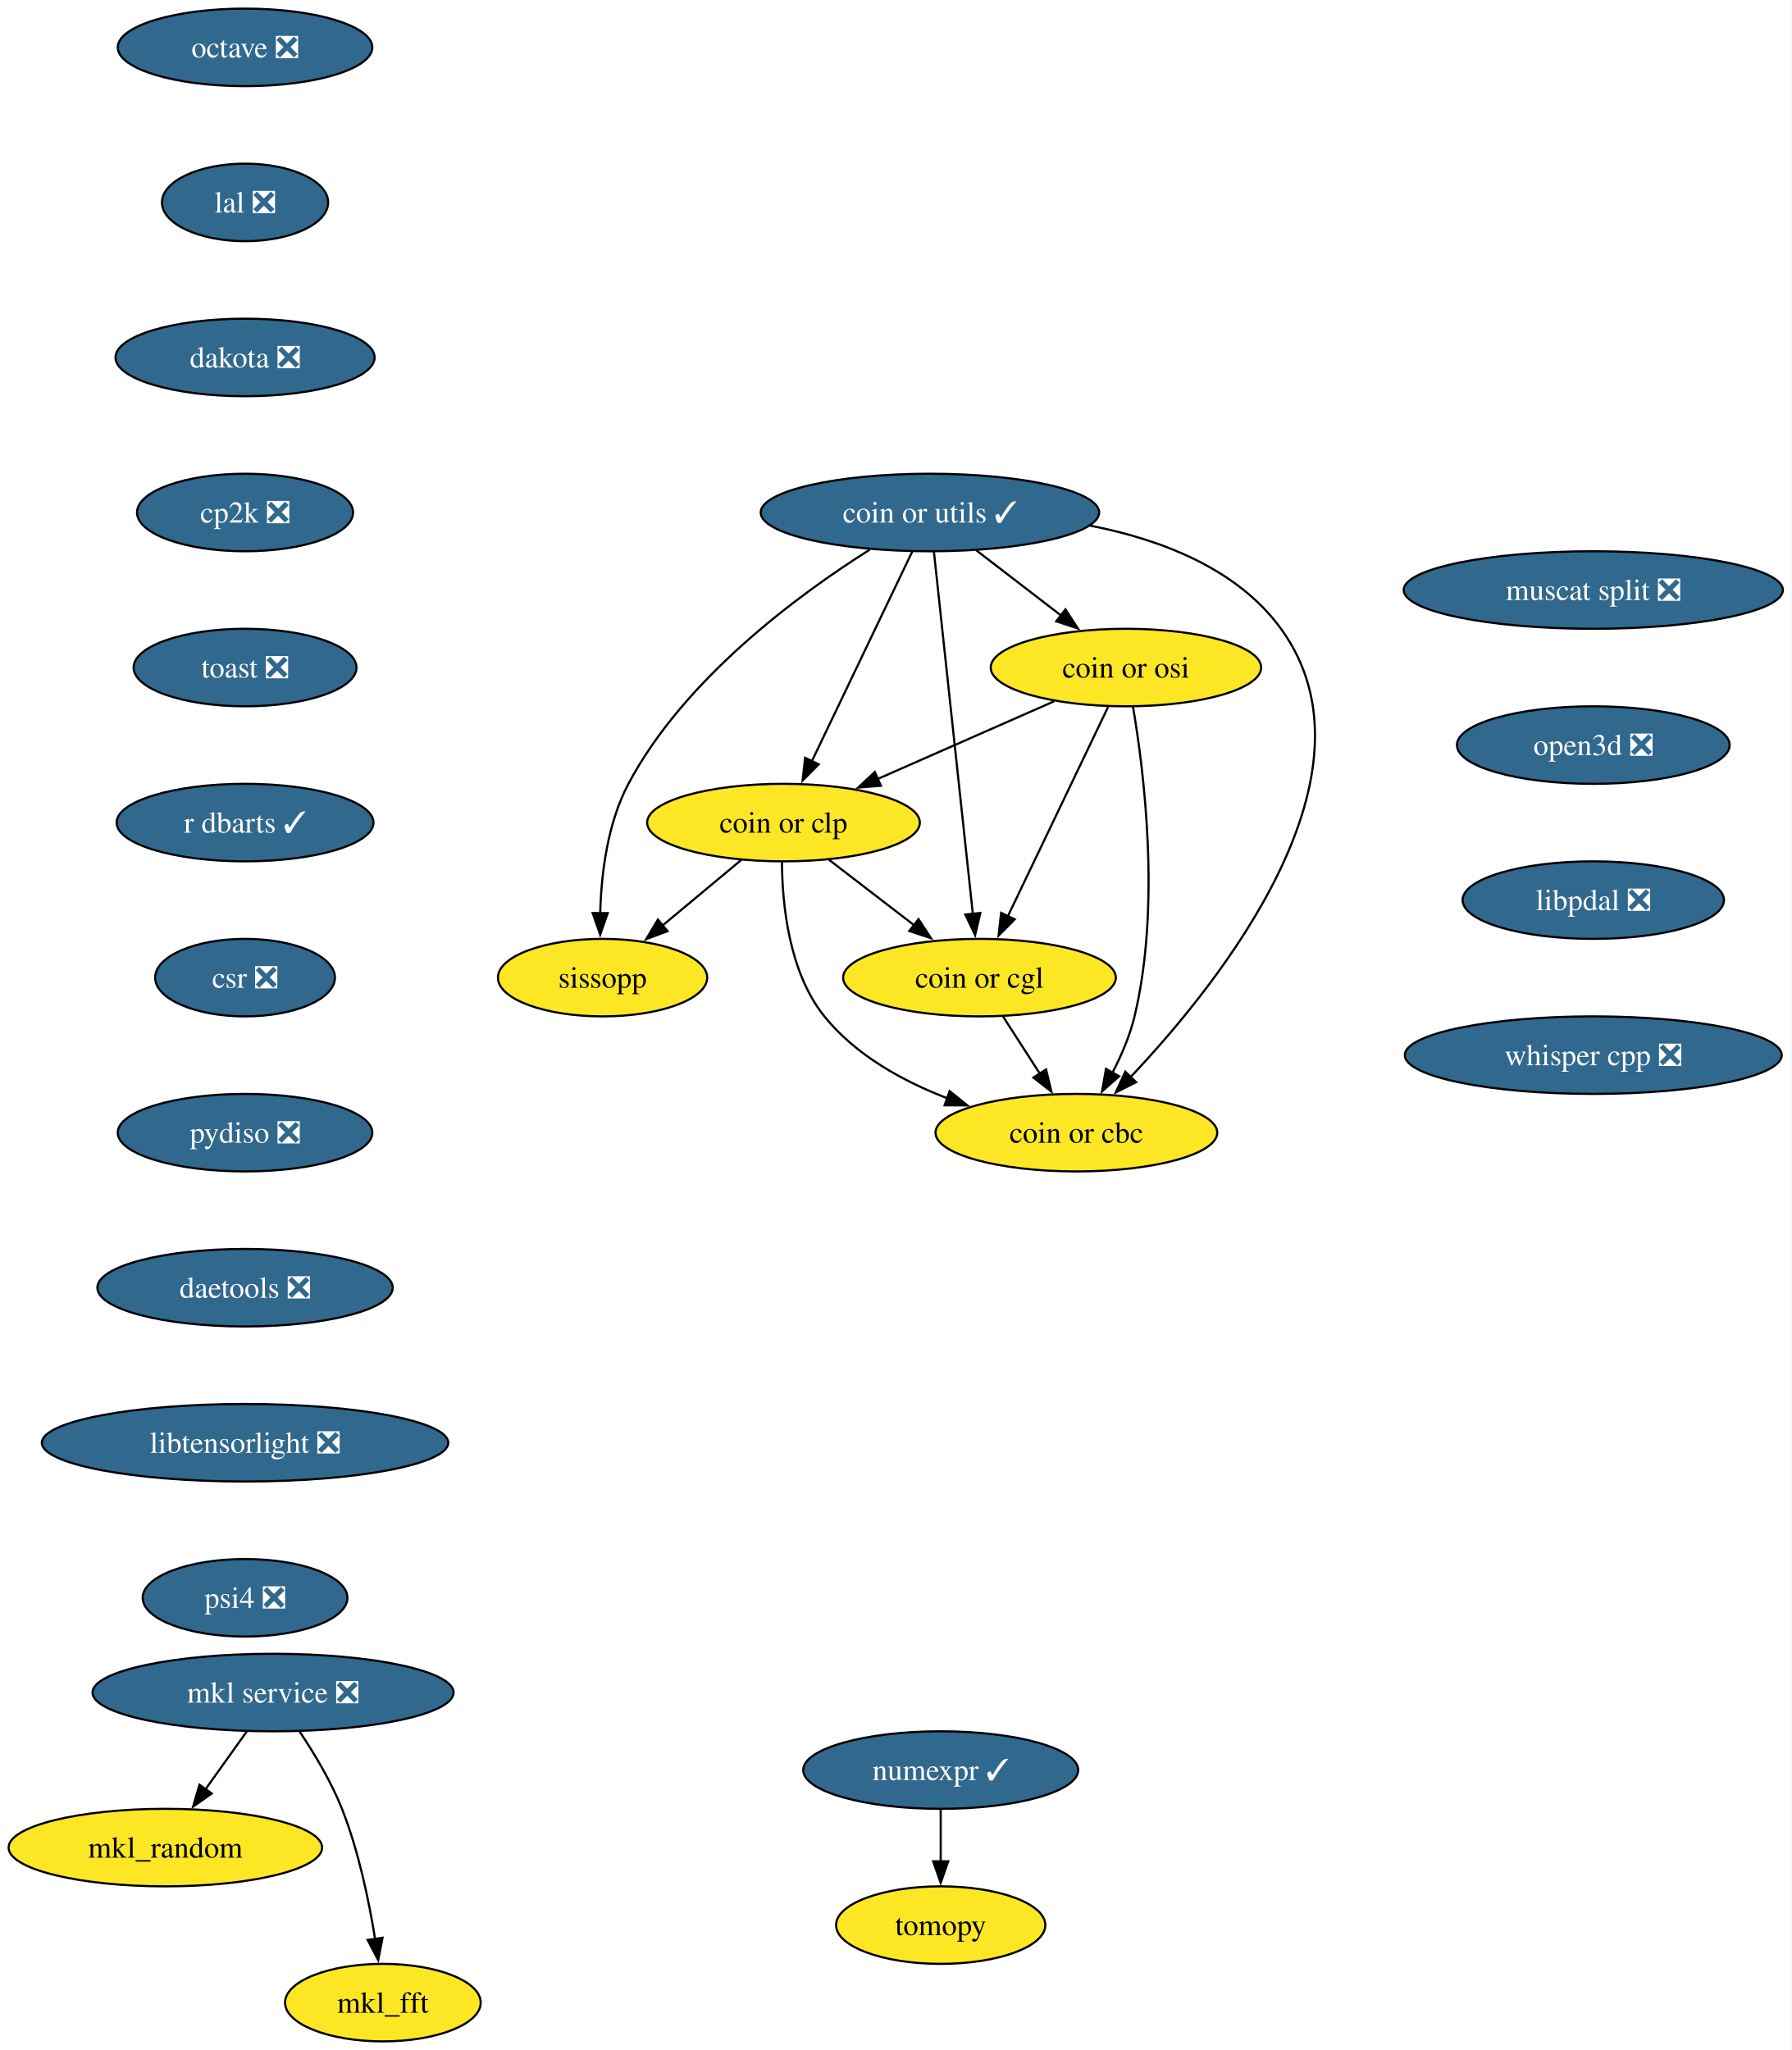
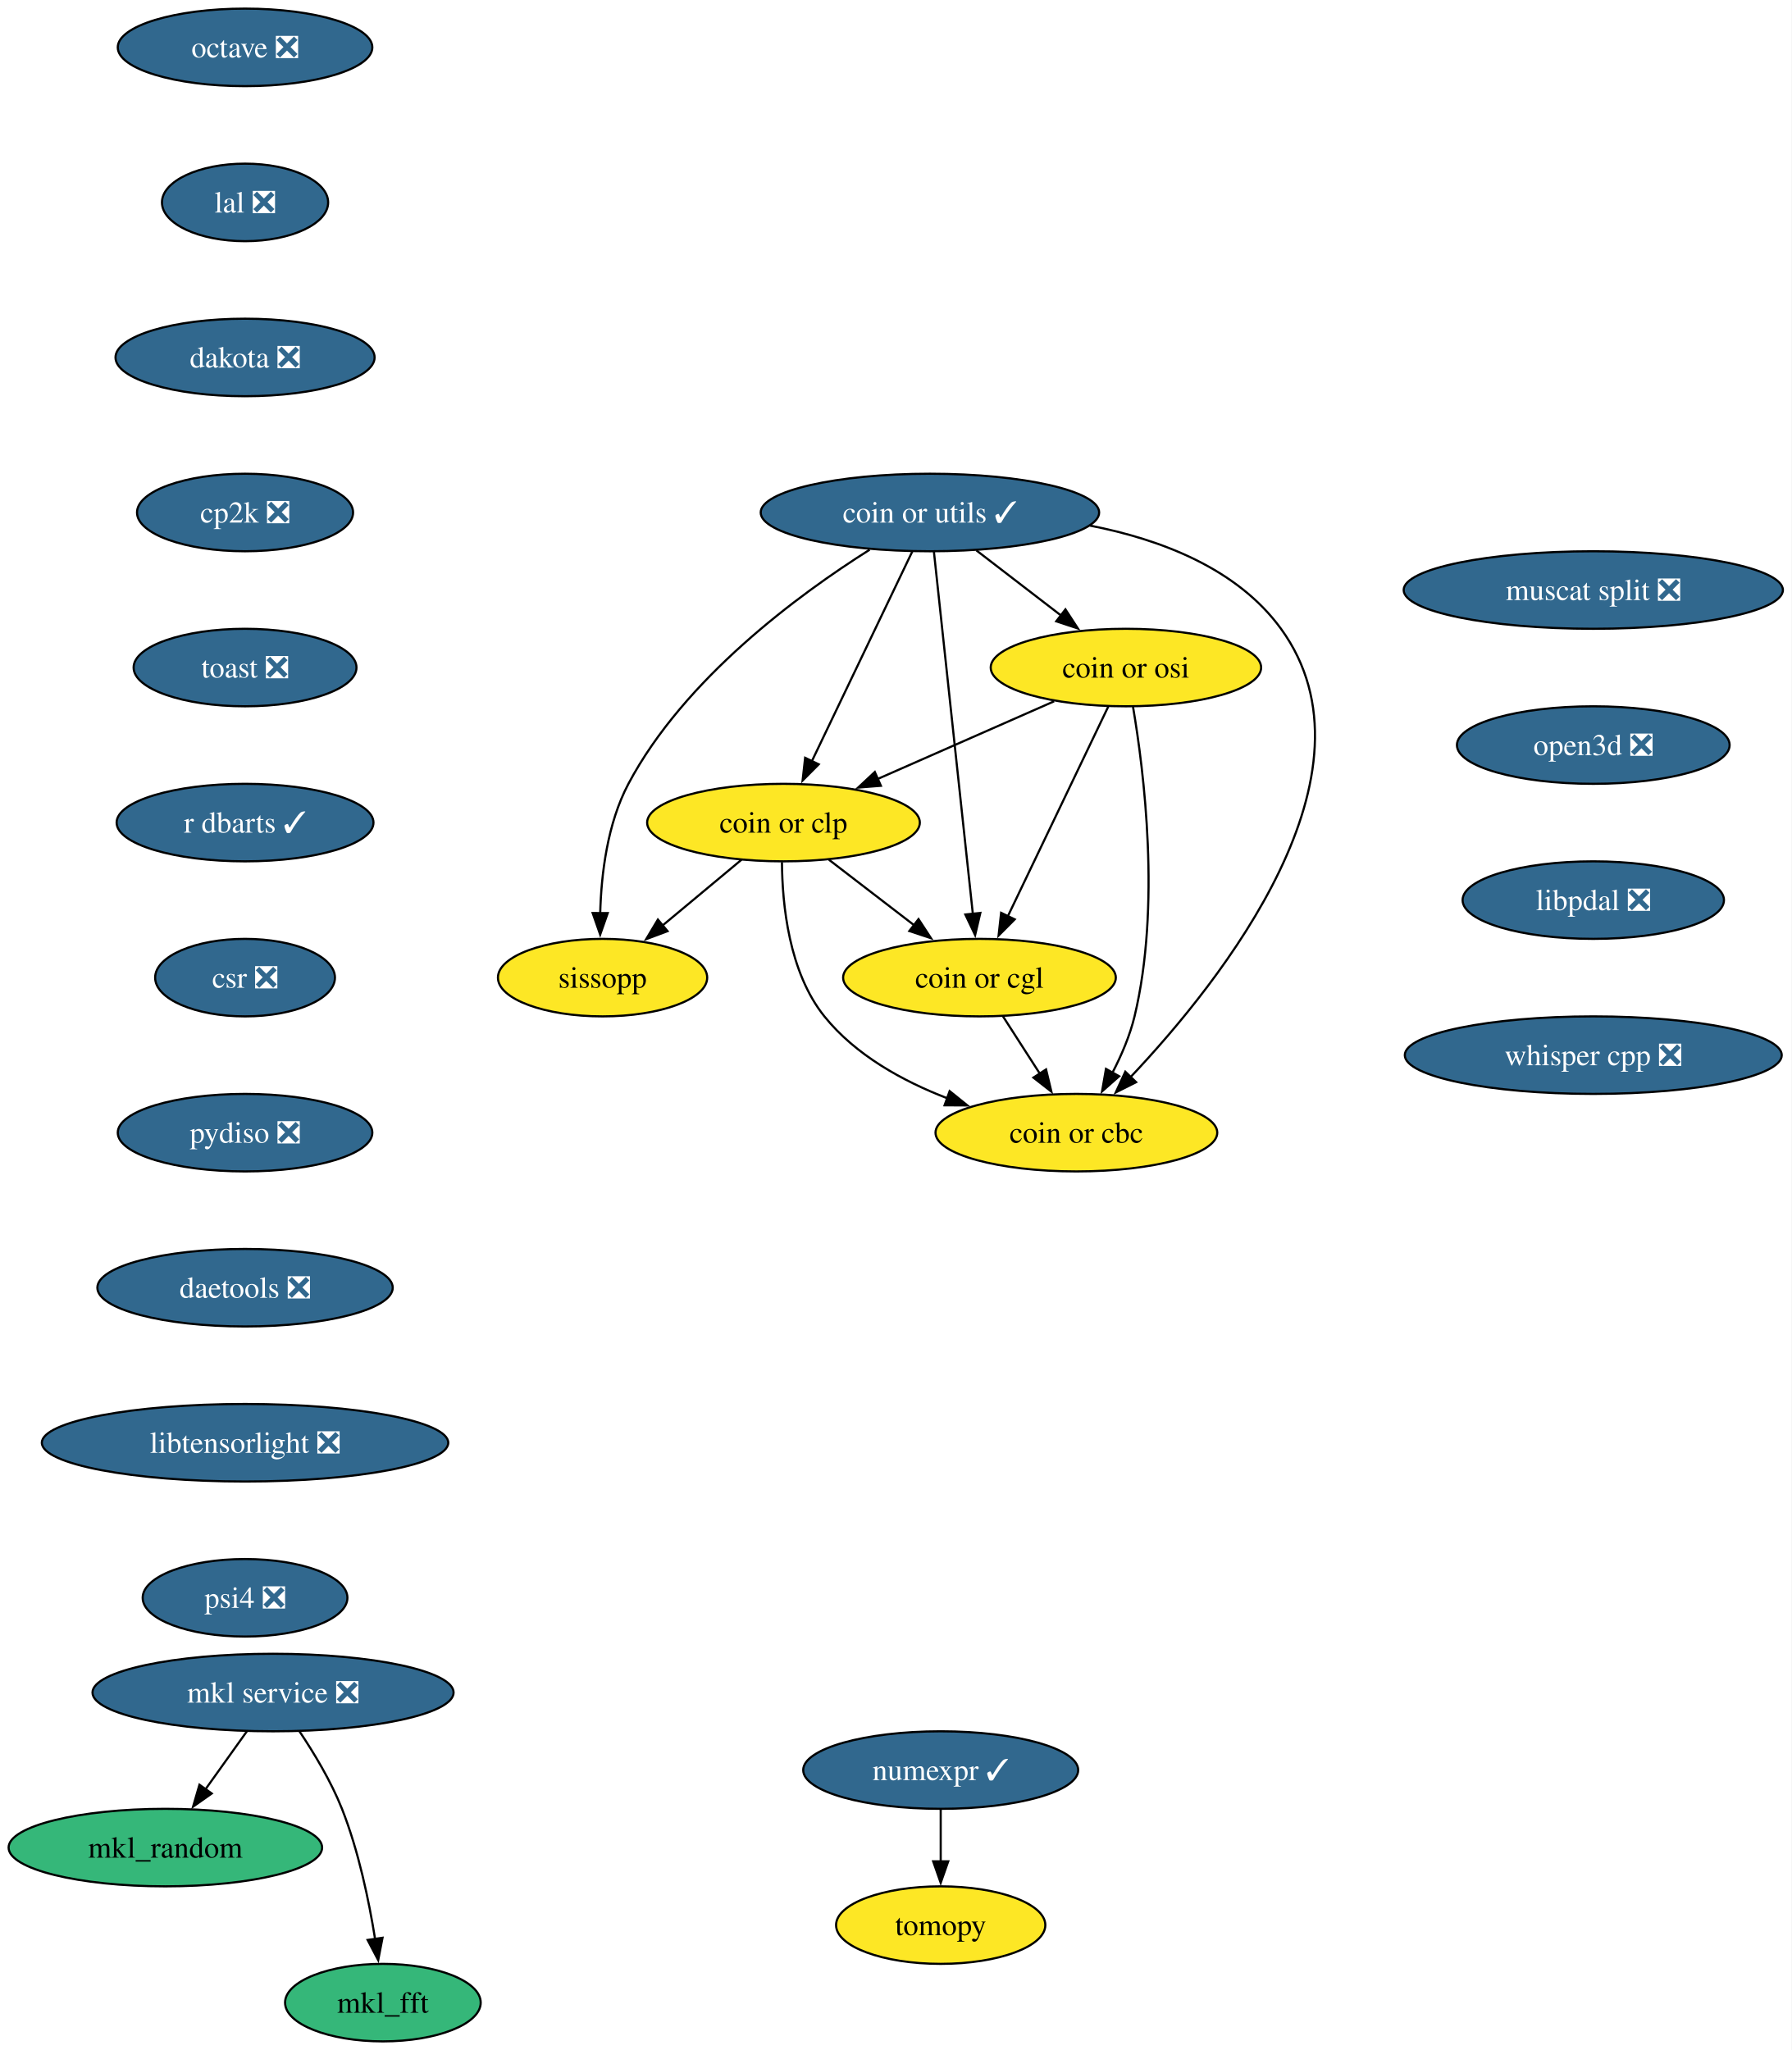
<svg xmlns="http://www.w3.org/2000/svg" xmlns:xlink="http://www.w3.org/1999/xlink" width="832pt" height="952pt" viewBox="0.00 0.00 832.00 952.00">
  <g id="graph0" class="graph" transform="scale(1 1) rotate(0) translate(4 948)">
    <polygon fill="white" stroke="none" points="-4,4 -4,-948 827.81,-948 827.81,4 -4,4" />
    <g id="node1" class="node">
      <g id="a_node1">
        <a xlink:href="https://github.com/conda-forge/mkl_random-feedstock" xlink:title="mkl_random">
-           <ellipse fill="#fde725" stroke="black" cx="72.78" cy="-90" rx="72.78" ry="18" />
+           <ellipse fill="#35b779" stroke="black" cx="72.78" cy="-90" rx="72.78" ry="18" />
          <text xml:space="preserve" text-anchor="middle" x="72.78" y="-85.33" font-family="Times,serif" font-size="14.00">mkl_random</text>
        </a>
      </g>
    </g>
    <g id="node2" class="node">
      <g id="a_node2">
        <a xlink:href="https://github.com/conda-forge/numexpr-feedstock/pull/82" xlink:title="numexpr ✓">
          <ellipse fill="#31688e" stroke="black" cx="432.78" cy="-126" rx="63.84" ry="18" />
          <text xml:space="preserve" text-anchor="middle" x="432.78" y="-121.33" font-family="Times,serif" font-size="14.00" fill="white">numexpr ✓</text>
        </a>
      </g>
    </g>
    <g id="node3" class="node">
      <g id="a_node3">
        <a xlink:href="https://github.com/conda-forge/tomopy-feedstock" xlink:title="tomopy">
          <ellipse fill="#fde725" stroke="black" cx="432.78" cy="-54" rx="48.58" ry="18" />
          <text xml:space="preserve" text-anchor="middle" x="432.78" y="-49.33" font-family="Times,serif" font-size="14.00">tomopy</text>
        </a>
      </g>
    </g>
    <g id="edge1" class="edge">
      <path fill="none" stroke="black" d="M432.78,-107.7C432.78,-100.41 432.78,-91.73 432.78,-83.54" />
      <polygon fill="black" stroke="black" points="436.28,-83.62 432.78,-73.62 429.28,-83.62 436.28,-83.62" />
    </g>
    <g id="node4" class="node">
      <g id="a_node4">
        <a xlink:href="https://github.com/conda-forge/octave-feedstock/pull/147" xlink:title="octave ❎">
          <ellipse fill="#31688e" stroke="black" cx="109.78" cy="-926" rx="59.1" ry="18" />
          <text xml:space="preserve" text-anchor="middle" x="109.78" y="-921.33" font-family="Times,serif" font-size="14.00" fill="white">octave ❎</text>
        </a>
      </g>
    </g>
    <g id="node5" class="node">
      <g id="a_node5">
        <a xlink:href="https://github.com/conda-forge/lal-feedstock/pull/110" xlink:title="lal ❎">
          <ellipse fill="#31688e" stroke="black" cx="109.78" cy="-854" rx="38.58" ry="18" />
          <text xml:space="preserve" text-anchor="middle" x="109.78" y="-849.33" font-family="Times,serif" font-size="14.00" fill="white">lal ❎</text>
        </a>
      </g>
    </g>
    <g id="node7" class="node">
      <g id="a_node7">
        <a xlink:href="https://github.com/conda-forge/dakota-feedstock/pull/60" xlink:title="dakota ❎">
          <ellipse fill="#31688e" stroke="black" cx="109.78" cy="-782" rx="60.15" ry="18" />
          <text xml:space="preserve" text-anchor="middle" x="109.78" y="-777.33" font-family="Times,serif" font-size="14.00" fill="white">dakota ❎</text>
        </a>
      </g>
    </g>
    <g id="node6" class="node">
      <g id="a_node6">
        <a xlink:href="https://github.com/conda-forge/mkl_fft-feedstock" xlink:title="mkl_fft">
-           <ellipse fill="#fde725" stroke="black" cx="173.78" cy="-18" rx="45.42" ry="18" />
+           <ellipse fill="#35b779" stroke="black" cx="173.78" cy="-18" rx="45.42" ry="18" />
          <text xml:space="preserve" text-anchor="middle" x="173.78" y="-13.32" font-family="Times,serif" font-size="14.00">mkl_fft</text>
        </a>
      </g>
    </g>
    <g id="node9" class="node">
      <g id="a_node9">
        <a xlink:href="https://github.com/conda-forge/cp2k-feedstock/pull/58" xlink:title="cp2k ❎">
          <ellipse fill="#31688e" stroke="black" cx="109.78" cy="-710" rx="50.16" ry="18" />
          <text xml:space="preserve" text-anchor="middle" x="109.78" y="-705.33" font-family="Times,serif" font-size="14.00" fill="white">cp2k ❎</text>
        </a>
      </g>
    </g>
    <g id="node8" class="node">
      <g id="a_node8">
        <a xlink:href="https://github.com/conda-forge/mkl-service-feedstock/pull/47" xlink:title="mkl service ❎">
          <ellipse fill="#31688e" stroke="black" cx="122.78" cy="-162" rx="83.83" ry="18" />
          <text xml:space="preserve" text-anchor="middle" x="122.78" y="-157.32" font-family="Times,serif" font-size="14.00" fill="white">mkl service ❎</text>
        </a>
      </g>
    </g>
    <g id="edge4" class="edge">
      <path fill="none" stroke="black" d="M110.67,-144.05C104.9,-135.97 97.87,-126.12 91.43,-117.11" />
      <polygon fill="black" stroke="black" points="94.31,-115.12 85.65,-109.02 88.61,-119.19 94.31,-115.12" />
    </g>
    <g id="edge5" class="edge">
      <path fill="none" stroke="black" d="M134.98,-144.09C141.72,-134.04 149.72,-120.79 154.78,-108 162.48,-88.54 167.3,-65.4 170.15,-47.59" />
      <polygon fill="black" stroke="black" points="173.61,-48.12 171.61,-37.72 166.69,-47.1 173.61,-48.12" />
    </g>
    <g id="node10" class="node">
      <g id="a_node10">
        <a xlink:href="https://github.com/conda-forge/toast-feedstock/pull/35" xlink:title="toast ❎">
          <ellipse fill="#31688e" stroke="black" cx="109.78" cy="-638" rx="51.74" ry="18" />
          <text xml:space="preserve" text-anchor="middle" x="109.78" y="-633.33" font-family="Times,serif" font-size="14.00" fill="white">toast ❎</text>
        </a>
      </g>
    </g>
    <g id="node11" class="node">
      <g id="a_node11">
        <a xlink:href="https://github.com/conda-forge/r-dbarts-feedstock/pull/23" xlink:title="r dbarts ✓">
          <ellipse fill="#31688e" stroke="black" cx="109.78" cy="-566" rx="59.63" ry="18" />
          <text xml:space="preserve" text-anchor="middle" x="109.78" y="-561.33" font-family="Times,serif" font-size="14.00" fill="white">r dbarts ✓</text>
        </a>
      </g>
    </g>
    <g id="node12" class="node">
      <g id="a_node12">
        <a xlink:href="https://github.com/conda-forge/csr-feedstock/pull/27" xlink:title="csr ❎">
          <ellipse fill="#31688e" stroke="black" cx="109.78" cy="-494" rx="41.74" ry="18" />
          <text xml:space="preserve" text-anchor="middle" x="109.78" y="-489.32" font-family="Times,serif" font-size="14.00" fill="white">csr ❎</text>
        </a>
      </g>
    </g>
    <g id="node19" class="node">
      <g id="a_node19">
        <a xlink:href="https://github.com/conda-forge/pydiso-feedstock/pull/24" xlink:title="pydiso ❎">
          <ellipse fill="#31688e" stroke="black" cx="109.78" cy="-422" rx="59.1" ry="18" />
          <text xml:space="preserve" text-anchor="middle" x="109.78" y="-417.32" font-family="Times,serif" font-size="14.00" fill="white">pydiso ❎</text>
        </a>
      </g>
    </g>
    <g id="node13" class="node">
      <g id="a_node13">
        <a xlink:href="https://github.com/conda-forge/coin-or-utils-feedstock/pull/32" xlink:title="coin or utils ✓">
          <ellipse fill="#31688e" stroke="black" cx="427.78" cy="-710" rx="78.57" ry="18" />
          <text xml:space="preserve" text-anchor="middle" x="427.78" y="-705.33" font-family="Times,serif" font-size="14.00" fill="white">coin or utils ✓</text>
        </a>
      </g>
    </g>
    <g id="node14" class="node">
      <g id="a_node14">
        <a xlink:href="https://github.com/conda-forge/coin-or-cgl-feedstock" xlink:title="coin or cgl">
          <ellipse fill="#fde725" stroke="black" cx="450.78" cy="-494" rx="63.31" ry="18" />
          <text xml:space="preserve" text-anchor="middle" x="450.78" y="-489.32" font-family="Times,serif" font-size="14.00">coin or cgl</text>
        </a>
      </g>
    </g>
    <g id="edge10" class="edge">
      <path fill="none" stroke="black" d="M429.62,-691.85C433.57,-655.14 442.86,-568.66 447.71,-523.53" />
      <polygon fill="black" stroke="black" points="451.18,-524.05 448.76,-513.74 444.22,-523.31 451.18,-524.05" />
    </g>
    <g id="node15" class="node">
      <g id="a_node15">
        <a xlink:href="https://github.com/conda-forge/coin-or-osi-feedstock" xlink:title="coin or osi">
          <ellipse fill="#fde725" stroke="black" cx="518.78" cy="-638" rx="62.78" ry="18" />
          <text xml:space="preserve" text-anchor="middle" x="518.78" y="-633.33" font-family="Times,serif" font-size="14.00">coin or osi</text>
        </a>
      </g>
    </g>
    <g id="edge11" class="edge">
      <path fill="none" stroke="black" d="M449.34,-692.41C461.1,-683.37 475.84,-672.03 488.71,-662.13" />
      <polygon fill="black" stroke="black" points="490.69,-665.02 496.48,-656.15 486.42,-659.47 490.69,-665.02" />
    </g>
    <g id="node16" class="node">
      <g id="a_node16">
        <a xlink:href="https://github.com/conda-forge/coin-or-cbc-feedstock" xlink:title="coin or cbc">
          <ellipse fill="#fde725" stroke="black" cx="495.78" cy="-422" rx="65.41" ry="18" />
          <text xml:space="preserve" text-anchor="middle" x="495.78" y="-417.32" font-family="Times,serif" font-size="14.00">coin or cbc</text>
        </a>
      </g>
    </g>
    <g id="edge12" class="edge">
      <path fill="none" stroke="black" d="M502.08,-703.92C534.82,-697.54 570.4,-684.05 590.78,-656 639.64,-588.74 563.35,-492.71 520.98,-447.86" />
      <polygon fill="black" stroke="black" points="523.52,-445.45 514.06,-440.69 518.49,-450.32 523.52,-445.45" />
    </g>
    <g id="node17" class="node">
      <g id="a_node17">
        <a xlink:href="https://github.com/conda-forge/coin-or-clp-feedstock" xlink:title="coin or clp">
          <ellipse fill="#fde725" stroke="black" cx="359.78" cy="-566" rx="63.31" ry="18" />
          <text xml:space="preserve" text-anchor="middle" x="359.78" y="-561.33" font-family="Times,serif" font-size="14.00">coin or clp</text>
        </a>
      </g>
    </g>
    <g id="edge13" class="edge">
      <path fill="none" stroke="black" d="M419.58,-691.87C407.99,-667.67 386.7,-623.21 372.9,-594.39" />
      <polygon fill="black" stroke="black" points="376.14,-593.06 368.66,-585.55 369.83,-596.09 376.14,-593.06" />
    </g>
    <g id="node18" class="node">
      <g id="a_node18">
        <a xlink:href="https://github.com/conda-forge/sissopp-feedstock" xlink:title="sissopp">
          <ellipse fill="#fde725" stroke="black" cx="275.78" cy="-494" rx="48.58" ry="18" />
          <text xml:space="preserve" text-anchor="middle" x="275.78" y="-489.32" font-family="Times,serif" font-size="14.00">sissopp</text>
        </a>
      </g>
    </g>
    <g id="edge14" class="edge">
      <path fill="none" stroke="black" d="M399.79,-692.72C366.96,-672 313.75,-632.93 287.78,-584 277.99,-565.56 275.16,-542.06 274.68,-523.84" />
      <polygon fill="black" stroke="black" points="278.18,-523.98 274.67,-513.98 271.18,-523.99 278.18,-523.98" />
    </g>
    <g id="edge15" class="edge">
      <path fill="none" stroke="black" d="M461.67,-476.05C466.81,-468.06 473.07,-458.33 478.81,-449.4" />
      <polygon fill="black" stroke="black" points="481.7,-451.37 484.17,-441.06 475.82,-447.58 481.7,-451.37" />
    </g>
    <g id="edge16" class="edge">
      <path fill="none" stroke="black" d="M510.58,-619.87C498.99,-595.67 477.7,-551.21 463.9,-522.39" />
      <polygon fill="black" stroke="black" points="467.14,-521.06 459.66,-513.55 460.83,-524.09 467.14,-521.06" />
    </g>
    <g id="edge17" class="edge">
      <path fill="none" stroke="black" d="M522.07,-619.78C527.14,-589.98 535.05,-527.11 522.78,-476 520.63,-467.06 516.72,-457.93 512.52,-449.83" />
      <polygon fill="black" stroke="black" points="515.63,-448.21 507.7,-441.18 509.51,-451.62 515.63,-448.21" />
    </g>
    <g id="edge18" class="edge">
      <path fill="none" stroke="black" d="M485.45,-622.33C461.6,-611.83 429.26,-597.59 403.36,-586.19" />
      <polygon fill="black" stroke="black" points="405.01,-583.09 394.45,-582.26 402.19,-589.5 405.01,-583.09" />
    </g>
    <g id="edge19" class="edge">
      <path fill="none" stroke="black" d="M380.88,-548.76C392.63,-539.73 407.45,-528.33 420.43,-518.35" />
      <polygon fill="black" stroke="black" points="422.48,-521.18 428.27,-512.31 418.21,-515.64 422.48,-521.18" />
    </g>
    <g id="edge20" class="edge">
      <path fill="none" stroke="black" d="M359.07,-547.66C359.19,-528.16 362.23,-496.55 378.78,-476 393.19,-458.1 414.95,-446.03 435.82,-437.99" />
      <polygon fill="black" stroke="black" points="436.93,-441.3 445.18,-434.65 434.58,-434.71 436.93,-441.3" />
    </g>
    <g id="edge21" class="edge">
      <path fill="none" stroke="black" d="M340.3,-548.76C329.4,-539.69 315.65,-528.22 303.63,-518.21" />
      <polygon fill="black" stroke="black" points="305.95,-515.59 296.03,-511.87 301.47,-520.97 305.95,-515.59" />
    </g>
    <g id="node20" class="node">
      <g id="a_node20">
        <a xlink:href="https://github.com/conda-forge/daetools-feedstock/pull/23" xlink:title="daetools ❎">
          <ellipse fill="#31688e" stroke="black" cx="109.78" cy="-350" rx="68.57" ry="18" />
          <text xml:space="preserve" text-anchor="middle" x="109.78" y="-345.32" font-family="Times,serif" font-size="14.00" fill="white">daetools ❎</text>
        </a>
      </g>
    </g>
    <g id="node21" class="node">
      <g id="a_node21">
        <a xlink:href="https://github.com/conda-forge/libtensorlight-feedstock/pull/10" xlink:title="libtensorlight ❎">
          <ellipse fill="#31688e" stroke="black" cx="109.78" cy="-278" rx="94.35" ry="18" />
          <text xml:space="preserve" text-anchor="middle" x="109.78" y="-273.32" font-family="Times,serif" font-size="14.00" fill="white">libtensorlight ❎</text>
        </a>
      </g>
    </g>
    <g id="node22" class="node">
      <g id="a_node22">
        <a xlink:href="https://github.com/conda-forge/psi4-feedstock/pull/46" xlink:title="psi4 ❎">
          <ellipse fill="#31688e" stroke="black" cx="109.78" cy="-206" rx="47.53" ry="18" />
          <text xml:space="preserve" text-anchor="middle" x="109.78" y="-201.32" font-family="Times,serif" font-size="14.00" fill="white">psi4 ❎</text>
        </a>
      </g>
    </g>
    <g id="node23" class="node">
      <g id="a_node23">
        <a xlink:href="https://github.com/conda-forge/muscat-split-feedstock/pull/51" xlink:title="muscat split ❎">
          <ellipse fill="#31688e" stroke="black" cx="735.78" cy="-674" rx="88.04" ry="18" />
          <text xml:space="preserve" text-anchor="middle" x="735.78" y="-669.33" font-family="Times,serif" font-size="14.00" fill="white">muscat split ❎</text>
        </a>
      </g>
    </g>
    <g id="node24" class="node">
      <g id="a_node24">
        <a xlink:href="https://github.com/conda-forge/open3d-feedstock/pull/39" xlink:title="open3d ❎">
          <ellipse fill="#31688e" stroke="black" cx="735.78" cy="-602" rx="63.31" ry="18" />
          <text xml:space="preserve" text-anchor="middle" x="735.78" y="-597.33" font-family="Times,serif" font-size="14.00" fill="white">open3d ❎</text>
        </a>
      </g>
    </g>
    <g id="node25" class="node">
      <g id="a_node25">
        <a xlink:href="https://github.com/conda-forge/libpdal-feedstock/pull/47" xlink:title="libpdal ❎">
          <ellipse fill="#31688e" stroke="black" cx="735.78" cy="-530" rx="60.68" ry="18" />
          <text xml:space="preserve" text-anchor="middle" x="735.78" y="-525.33" font-family="Times,serif" font-size="14.00" fill="white">libpdal ❎</text>
        </a>
      </g>
    </g>
    <g id="node26" class="node">
      <g id="a_node26">
        <a xlink:href="https://github.com/conda-forge/whisper.cpp-feedstock/pull/7" xlink:title="whisper cpp ❎">
          <ellipse fill="#31688e" stroke="black" cx="735.78" cy="-458" rx="87.51" ry="18" />
          <text xml:space="preserve" text-anchor="middle" x="735.78" y="-453.32" font-family="Times,serif" font-size="14.00" fill="white">whisper cpp ❎</text>
        </a>
      </g>
    </g>
  </g>
</svg>
